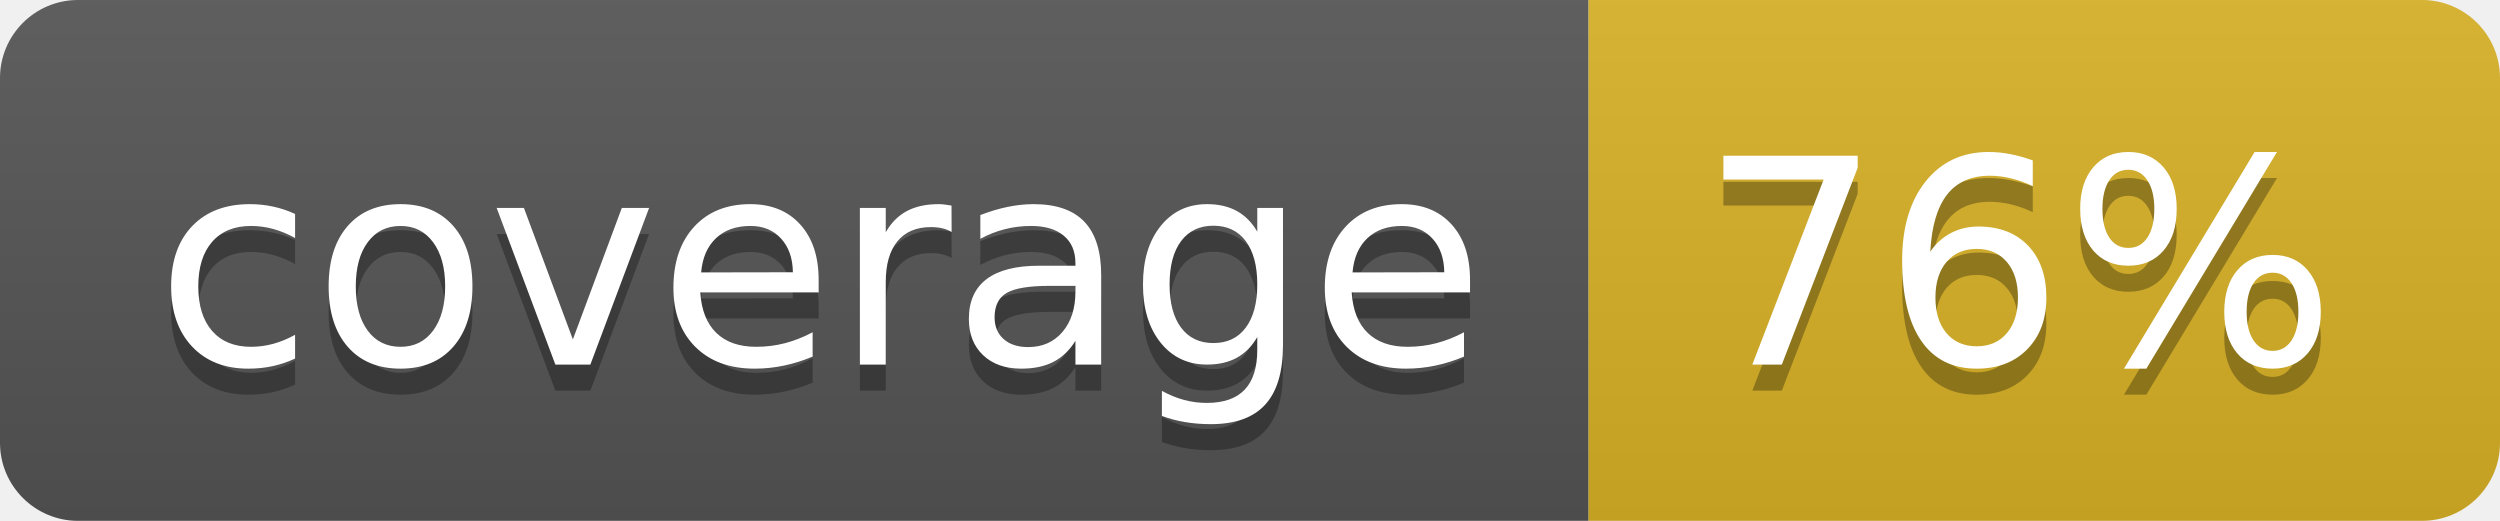
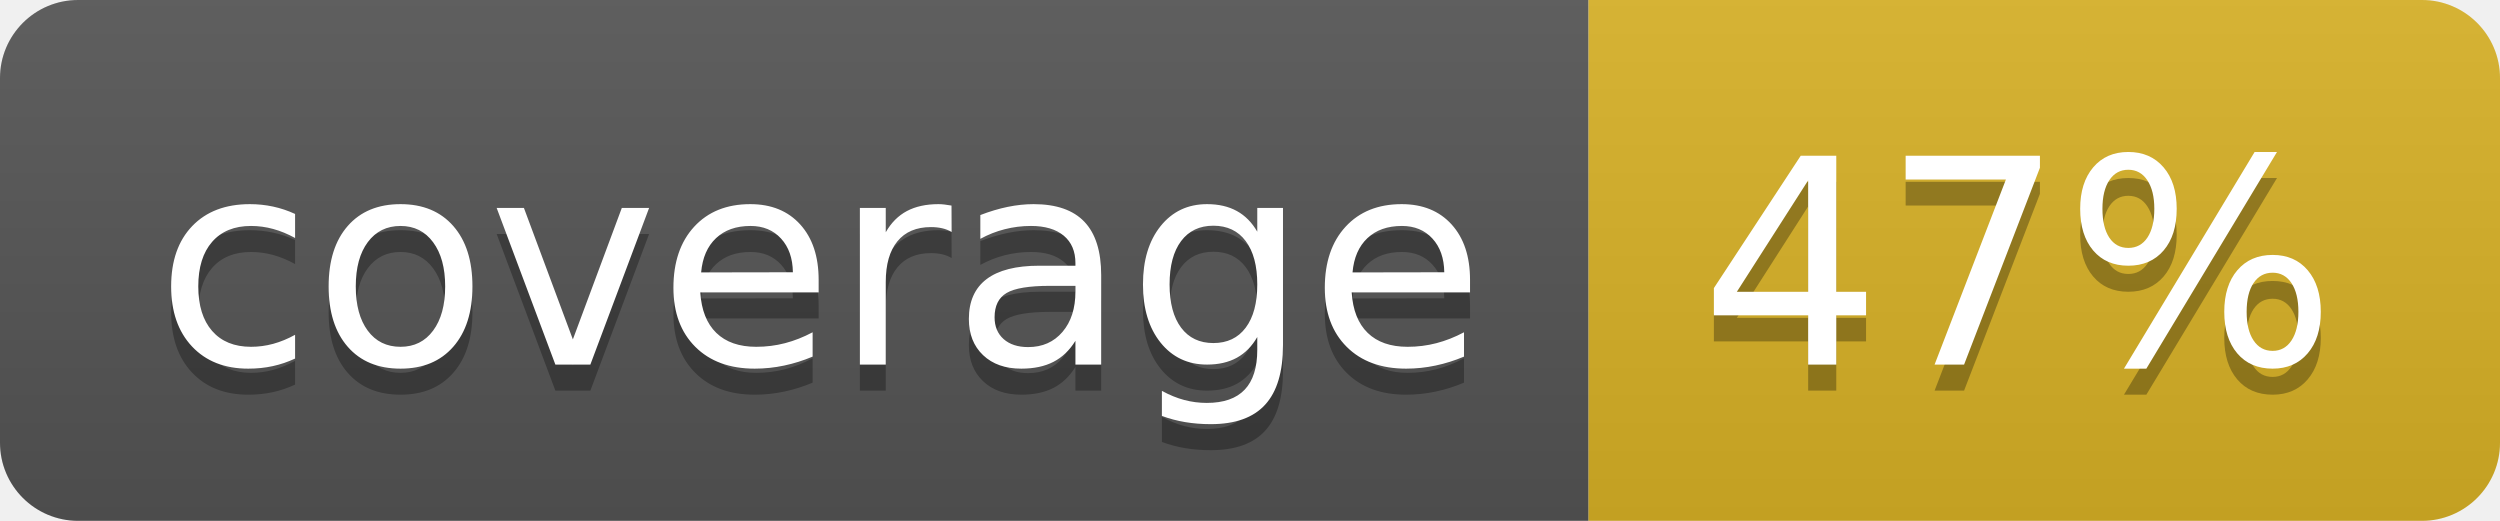
<svg xmlns="http://www.w3.org/2000/svg" width="96" height="20">
  <linearGradient id="b" x2="0" y2="100%">
    <stop offset="0" stop-color="#bbb" stop-opacity=".1" />
    <stop offset="1" stop-opacity=".1" />
  </linearGradient>
  <clipPath id="a">
    <rect width="96" height="20" rx="3" fill="#fff" />
  </clipPath>
  <g clip-path="url(#a)">
    <path fill="#555" d="M0 0h61v20H0z" />
    <path fill="#D9B226" d="M61 0h35v20H61z" />
    <path fill="url(#b)" d="M0 0h96v20H0z" />
  </g>
  <g fill="#fff" text-anchor="middle" font-family="DejaVu Sans,Verdana,Geneva,sans-serif" font-size="110">
    <text x="315" y="150" fill="#010101" fill-opacity=".3" transform="scale(.1)" textLength="510">coverage</text>
    <text x="315" y="140" transform="scale(.1)" textLength="510">coverage</text>
-     <text x="775" y="150" fill="#010101" fill-opacity=".3" transform="scale(.1)" textLength="250">76%</text>
-     <text x="775" y="140" transform="scale(.1)" textLength="250">76%</text>
+     <text x="775" y="150" fill="#010101" fill-opacity=".3" transform="scale(.1)" textLength="250">47%</text>
+     <text x="775" y="140" transform="scale(.1)" textLength="250">47%</text>
  </g>
</svg>
